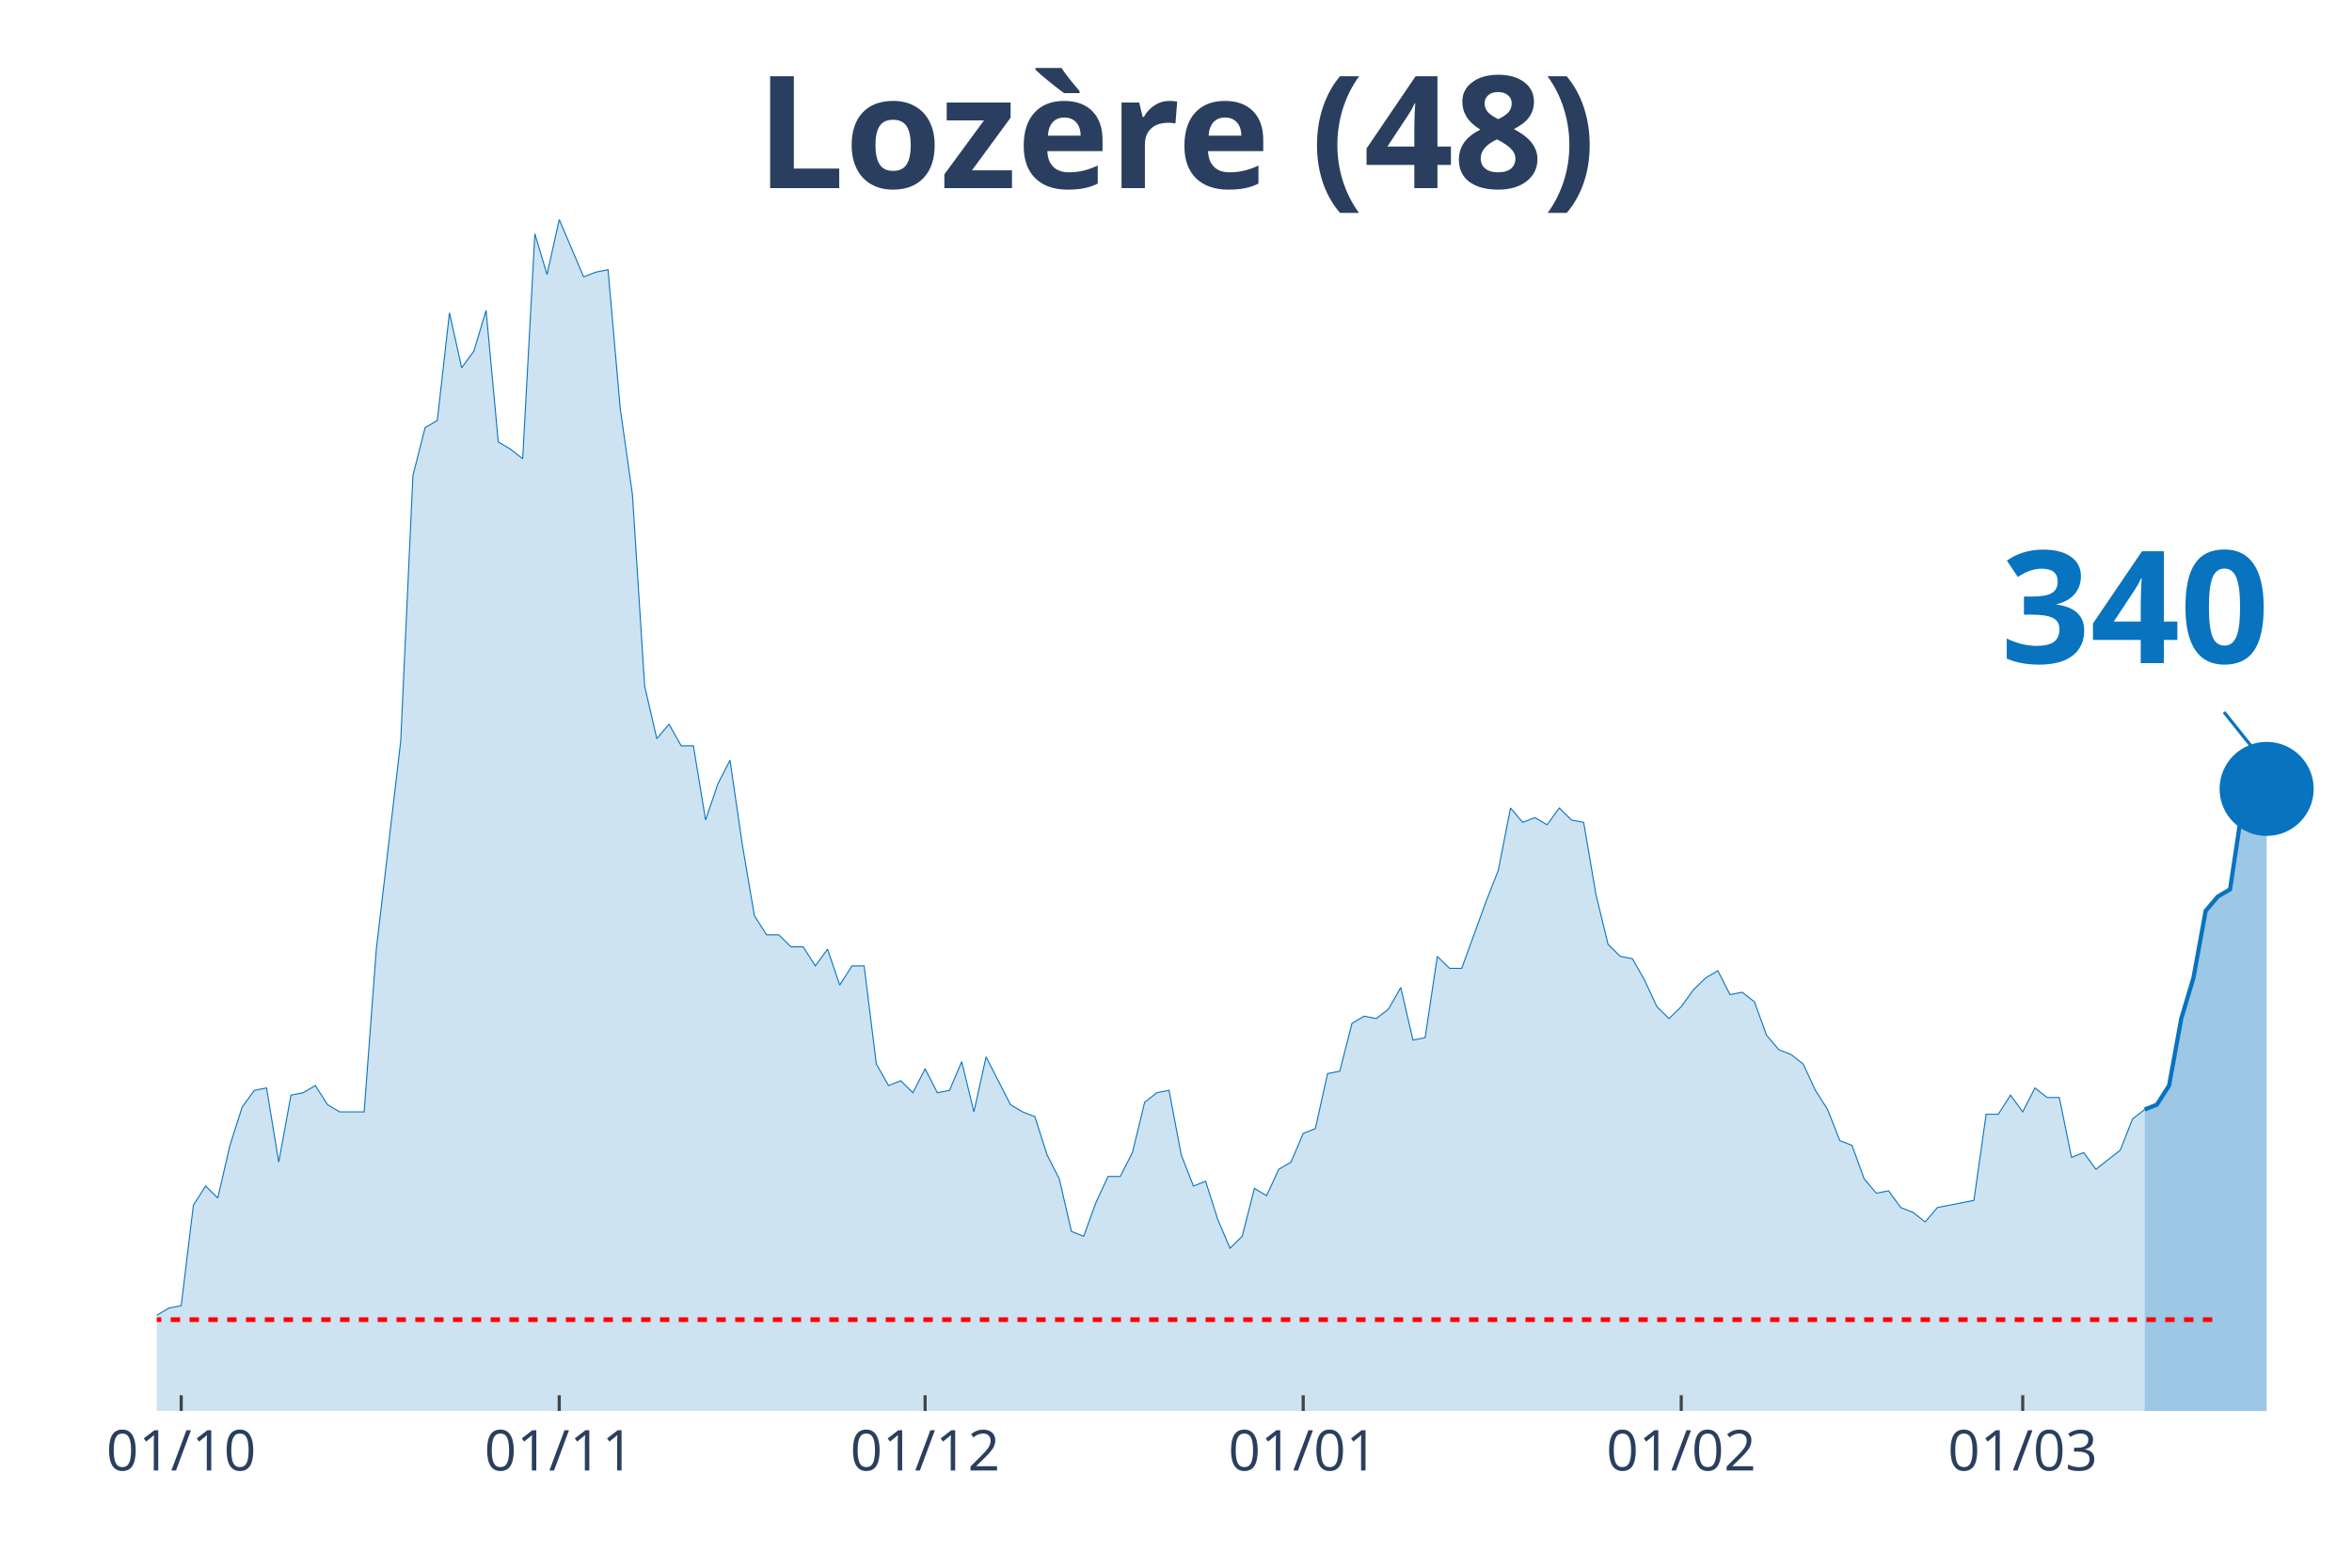
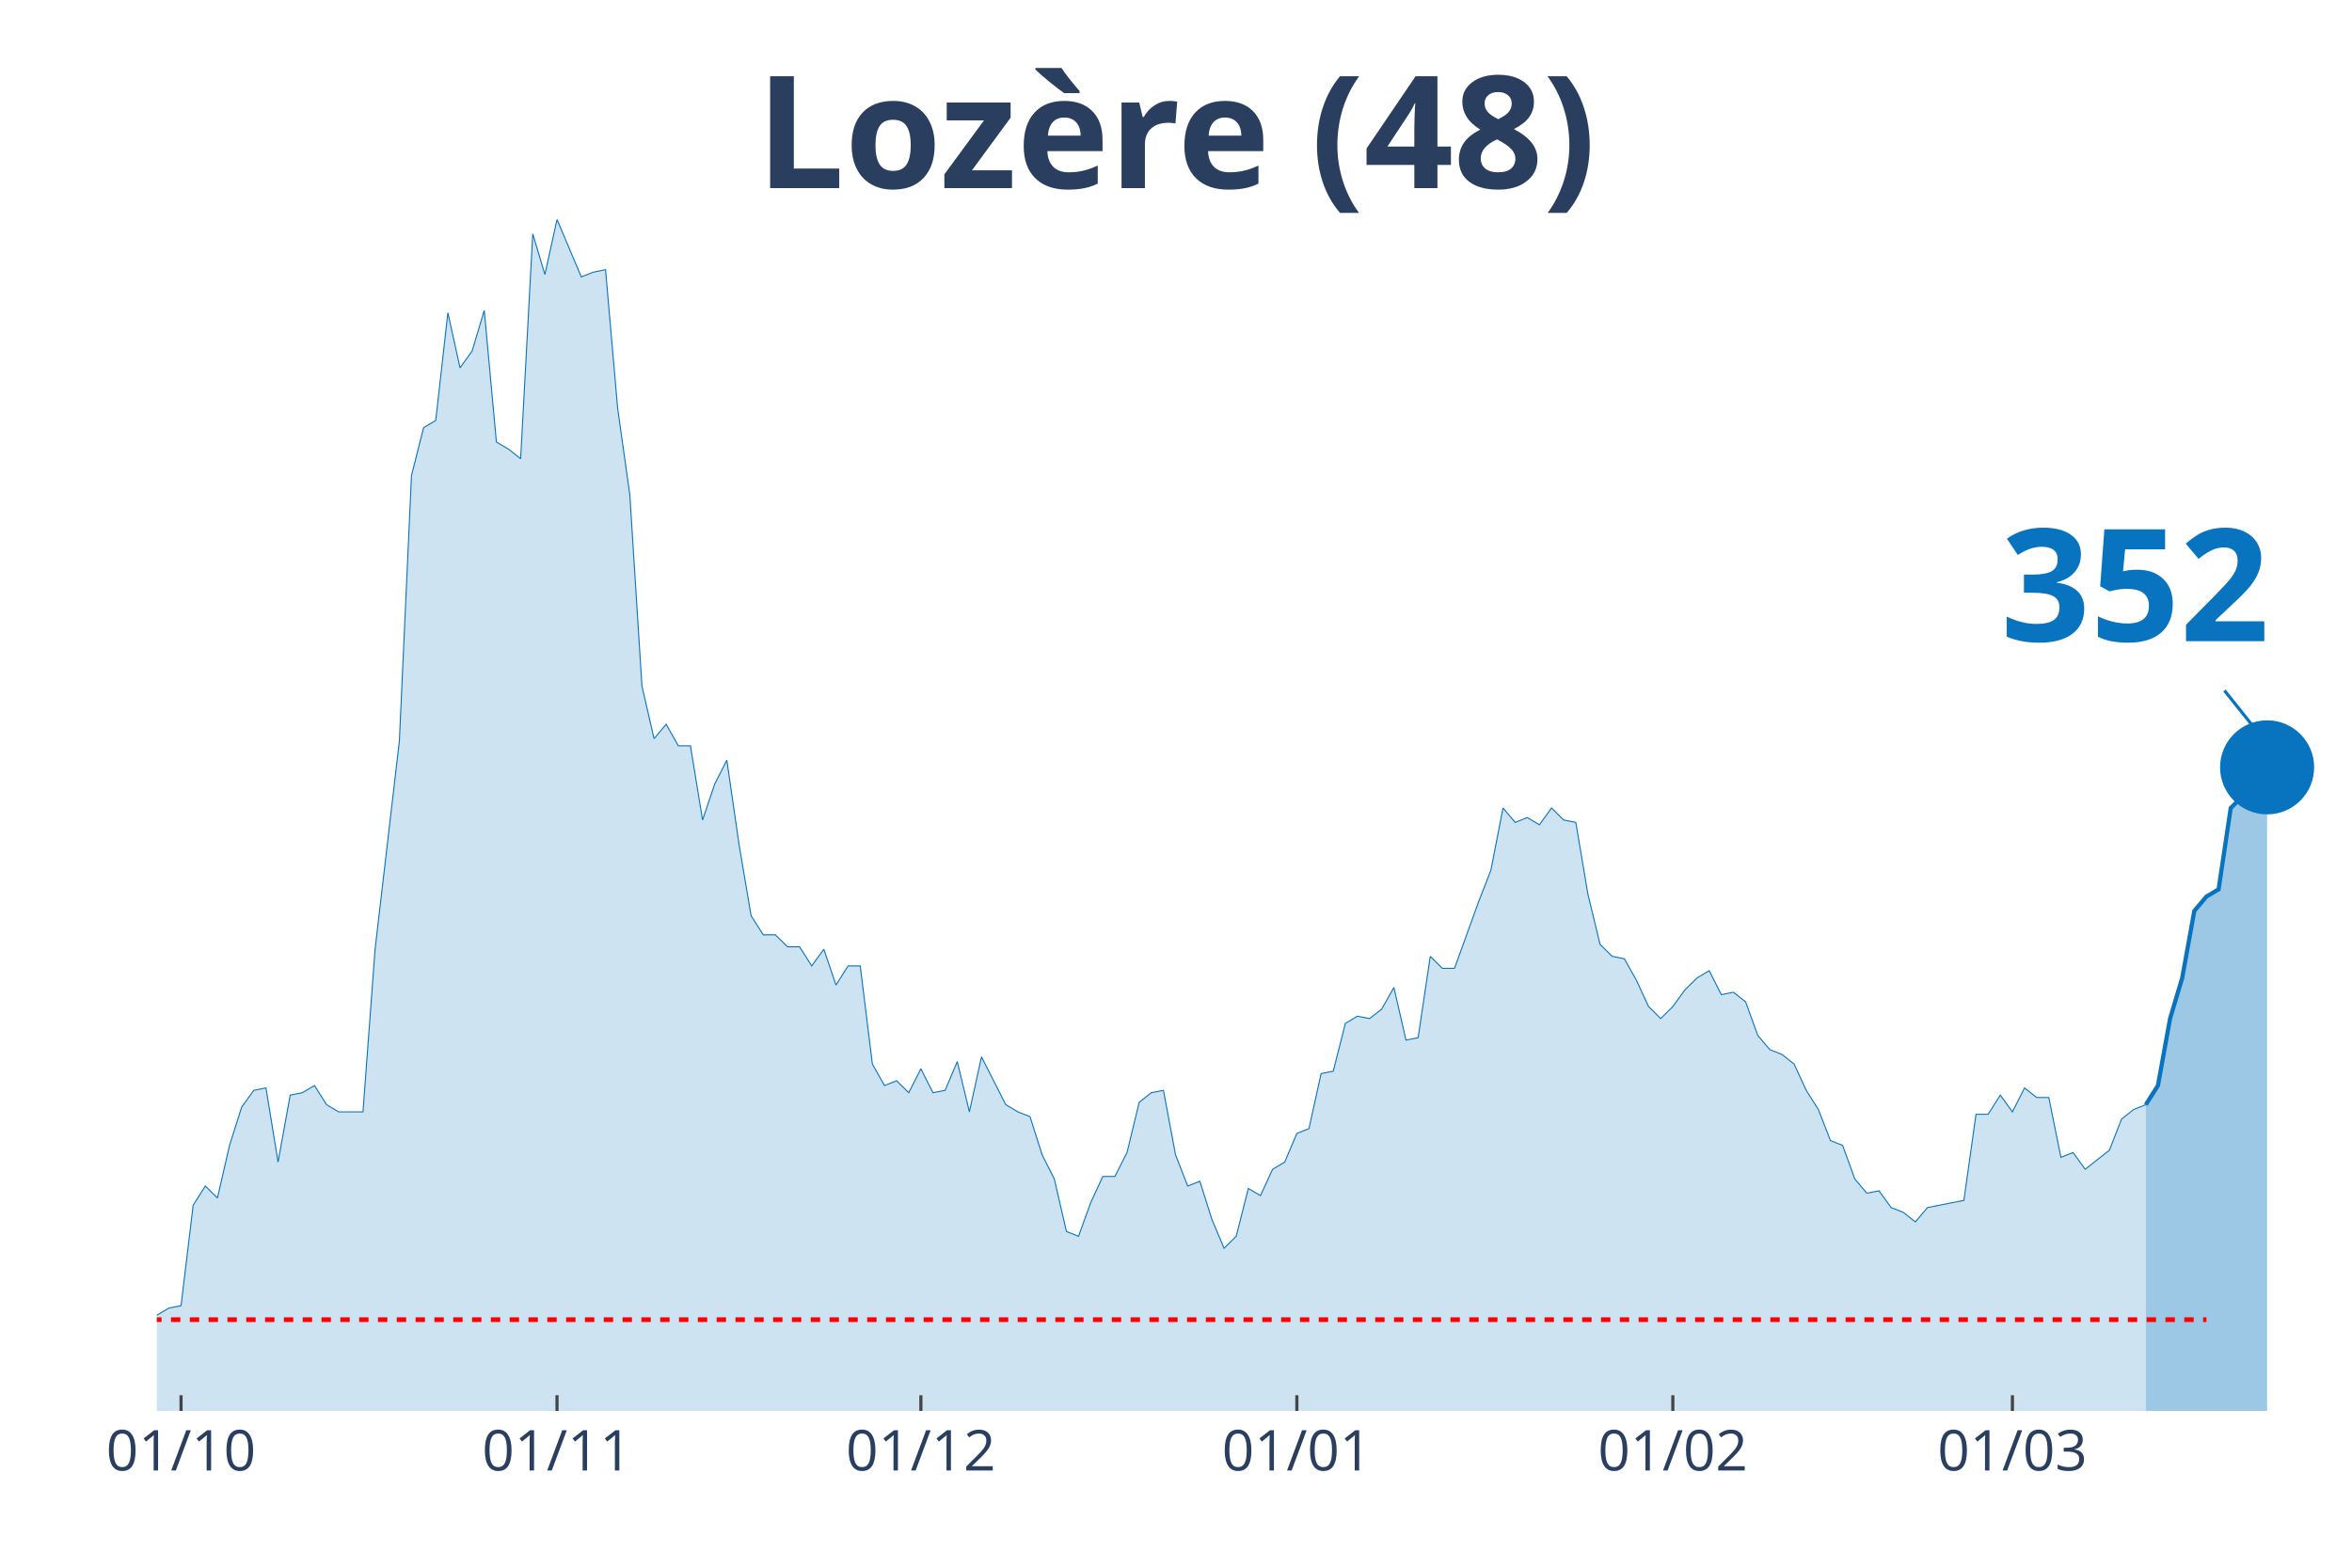
<svg xmlns="http://www.w3.org/2000/svg" class="main-svg" width="1125" height="750" style="" viewBox="0 0 750 500">
  <rect x="0" y="0" width="750" height="500" style="fill: rgb(0, 0, 0); fill-opacity: 0;" />
-   <defs id="defs-829681">
+   <defs id="defs-1b9710">
    <g class="clips">
-       <clipPath id="clip829681xyplot" class="plotclip">
+       <clipPath id="clip1b9710xyplot" class="plotclip">
        <rect width="700" height="380" />
      </clipPath>
-       <clipPath class="axesclip" id="clip829681x">
+       <clipPath class="axesclip" id="clip1b9710x">
        <rect x="50" y="0" width="700" height="500" />
      </clipPath>
-       <clipPath class="axesclip" id="clip829681y">
+       <clipPath class="axesclip" id="clip1b9710y">
        <rect x="0" y="70" width="750" height="380" />
      </clipPath>
-       <clipPath class="axesclip" id="clip829681xy">
+       <clipPath class="axesclip" id="clip1b9710xy">
        <rect x="50" y="70" width="700" height="380" />
      </clipPath>
    </g>
    <g class="gradients" />
  </defs>
  <g class="bglayer">
    <rect class="bg" x="50" y="70" width="700" height="380" style="fill: rgb(0, 0, 0); fill-opacity: 0; stroke-width: 0;" />
  </g>
  <g class="layer-below">
    <g class="imagelayer" />
    <g class="shapelayer" />
  </g>
  <g class="cartesianlayer">
    <g class="subplot xy">
      <g class="layer-subplot">
        <g class="shapelayer" />
        <g class="imagelayer" />
      </g>
      <g class="gridlayer">
        <g class="x">
-           <path class="xgrid crisp" transform="translate(57.78,0)" d="M0,70v380" style="stroke: rgb(255, 255, 255); stroke-opacity: 1; stroke-width: 1px;" />
-           <path class="xgrid crisp" transform="translate(178.33,0)" d="M0,70v380" style="stroke: rgb(255, 255, 255); stroke-opacity: 1; stroke-width: 1px;" />
-           <path class="xgrid crisp" transform="translate(295,0)" d="M0,70v380" style="stroke: rgb(255, 255, 255); stroke-opacity: 1; stroke-width: 1px;" />
-           <path class="xgrid crisp" transform="translate(415.56,0)" d="M0,70v380" style="stroke: rgb(255, 255, 255); stroke-opacity: 1; stroke-width: 1px;" />
-           <path class="xgrid crisp" transform="translate(536.11,0)" d="M0,70v380" style="stroke: rgb(255, 255, 255); stroke-opacity: 1; stroke-width: 1px;" />
-           <path class="xgrid crisp" transform="translate(645,0)" d="M0,70v380" style="stroke: rgb(255, 255, 255); stroke-opacity: 1; stroke-width: 1px;" />
+           <path class="xgrid crisp" transform="translate(57.73,0)" d="M0,70v380" style="stroke: rgb(255, 255, 255); stroke-opacity: 1; stroke-width: 1px;" />
+           <path class="xgrid crisp" transform="translate(177.62,0)" d="M0,70v380" style="stroke: rgb(255, 255, 255); stroke-opacity: 1; stroke-width: 1px;" />
+           <path class="xgrid crisp" transform="translate(293.65,0)" d="M0,70v380" style="stroke: rgb(255, 255, 255); stroke-opacity: 1; stroke-width: 1px;" />
+           <path class="xgrid crisp" transform="translate(413.54,0)" d="M0,70v380" style="stroke: rgb(255, 255, 255); stroke-opacity: 1; stroke-width: 1px;" />
+           <path class="xgrid crisp" transform="translate(533.43,0)" d="M0,70v380" style="stroke: rgb(255, 255, 255); stroke-opacity: 1; stroke-width: 1px;" />
+           <path class="xgrid crisp" transform="translate(641.71,0)" d="M0,70v380" style="stroke: rgb(255, 255, 255); stroke-opacity: 1; stroke-width: 1px;" />
        </g>
        <g class="y" />
      </g>
      <g class="zerolinelayer" />
      <path class="xlines-below" />
      <path class="ylines-below" />
      <g class="overlines-below" />
      <g class="xaxislayer-below" />
      <g class="yaxislayer-below" />
      <g class="overaxes-below" />
-       <g class="plot" transform="translate(50, 70)" clip-path="url('#clip829681xyplot')">
+       <g class="plot" transform="translate(50, 70)" clip-path="url('#clip1b9710xyplot')">
        <g class="scatterlayer mlayer">
-           <g class="trace scatter traceb026e0" style="stroke-miterlimit: 2;">
+           <g class="trace scatter trace6e6dc8" style="stroke-miterlimit: 2;">
            <g class="fills">
              <g>
-                 <path class="js-fill" d="M633.89,380L-528.89,380L-528.89,379.24L-217.78,379.24L-213.89,379.24L-194.44,377.71L-190.56,375.42L-155.56,374.66L-151.67,372.37L-143.89,370.08L-140,371.61L-132.22,370.08L-128.33,370.08L-124.44,367.03L-120.56,367.03L-116.67,367.03L-112.78,361.69L-108.89,357.11L-105,356.35L-101.11,356.35L-97.22,359.4L-93.33,357.11L-89.44,357.11L-85.56,360.16L-81.67,365.5L-73.89,363.98L-70,351L-66.11,351.77L-62.22,351L-58.33,347.19L-54.44,341.08L-50.56,342.61L-46.67,342.61L-42.78,344.14L-38.89,338.03L-35,334.98L-31.11,336.51L-27.22,338.8L-23.33,338.8L-19.44,339.56L-15.56,345.66L-11.67,347.95L-7.78,342.61L0,349.48L3.89,347.19L7.78,346.43L11.67,314.38L15.56,308.27L19.44,312.09L23.33,295.3L27.22,283.09L31.11,277.75L35,276.99L38.89,300.64L42.78,279.28L46.67,278.51L50.56,276.22L54.44,282.33L58.33,284.62L66.11,284.62L70,232.73L77.78,166.35L81.67,81.65L85.56,66.39L89.44,64.1L93.33,29.76L97.22,47.31L101.11,41.97L105,29L108.89,70.96L112.78,73.25L116.67,76.31L120.56,4.58L124.44,17.55L128.33,0L136.11,18.31L140,16.79L143.89,16.02L147.78,60.28L151.67,87.75L155.56,148.8L159.44,165.58L163.33,161L167.22,167.87L171.11,167.87L175,191.53L178.89,180.08L182.78,172.45L186.67,199.16L190.56,222.05L194.44,228.15L198.33,228.15L202.22,231.97L206.11,231.97L210,238.07L213.89,232.73L217.78,244.18L221.67,238.07L225.56,238.07L229.44,269.36L233.33,276.22L237.22,274.7L241.11,278.51L245,270.88L248.89,278.51L252.78,277.75L256.67,268.59L260.56,284.62L264.44,267.07L272.22,282.33L276.11,284.62L280,286.14L283.89,298.35L287.78,305.98L291.67,322.77L295.56,324.3L299.44,313.61L303.33,305.22L307.22,305.22L311.11,297.59L315,281.57L318.89,278.51L322.78,277.75L326.67,298.35L330.56,308.27L334.44,306.75L338.33,318.96L342.22,328.11L346.11,324.3L350,309.04L353.89,311.33L357.78,302.93L361.67,300.64L365.56,291.49L369.44,289.96L373.33,272.41L377.22,271.65L381.11,256.39L385,254.1L388.89,254.86L392.78,251.81L396.67,244.94L400.56,261.73L404.44,260.96L408.33,235.02L412.22,238.84L416.11,238.84L423.89,217.47L427.78,207.55L431.67,187.71L435.56,192.29L439.44,190.76L443.33,193.05L447.22,187.71L451.11,191.53L455,192.29L458.89,215.18L462.78,231.2L466.67,235.02L470.56,235.78L474.44,242.65L478.33,251.04L482.22,254.86L486.11,251.04L490,245.7L493.89,241.89L497.78,239.6L501.67,247.23L505.56,246.47L509.44,249.52L513.33,260.2L517.22,264.78L521.11,266.31L525,269.36L528.89,277.75L532.78,283.86L536.67,293.78L540.56,295.3L544.44,305.98L548.33,310.56L552.22,309.8L556.11,315.14L560,316.67L563.89,319.72L567.78,315.14L579.44,312.85L583.33,285.38L587.22,285.38L591.11,279.28L595,284.62L598.89,276.99L602.78,280.04L606.67,280.04L610.56,299.12L614.44,297.59L618.33,302.93L622.22,299.88L626.11,296.83L630,286.91L633.89,283.86" style="fill: rgb(8, 115, 191); fill-opacity: 0.2; stroke-width: 0;" />
+                 <path class="js-fill" d="M634.25,380L-525.97,380L-525.97,379.24L-216.57,379.24L-212.71,379.24L-193.37,377.71L-189.5,375.42L-154.7,374.66L-150.83,372.37L-143.09,370.08L-139.23,371.61L-131.49,370.08L-127.62,370.08L-123.76,367.03L-119.89,367.03L-116.02,367.03L-112.15,361.69L-108.29,357.11L-104.42,356.35L-100.55,356.35L-96.69,359.4L-92.82,357.11L-88.95,357.11L-85.08,360.16L-81.22,365.5L-73.48,363.98L-69.61,351L-65.75,351.77L-61.88,351L-58.01,347.19L-54.14,341.08L-50.28,342.61L-46.41,342.61L-42.54,344.14L-38.67,338.03L-34.81,334.98L-30.94,336.51L-27.07,338.8L-23.2,338.8L-19.34,339.56L-15.47,345.66L-11.6,347.95L-7.73,342.61L0,349.48L3.87,347.19L7.73,346.43L11.6,314.38L15.47,308.27L19.34,312.09L23.2,295.3L27.07,283.09L30.94,277.75L34.81,276.99L38.67,300.64L42.54,279.28L46.41,278.51L50.28,276.22L54.14,282.33L58.01,284.62L65.75,284.62L69.61,232.73L77.35,166.35L81.22,81.65L85.08,66.39L88.95,64.1L92.82,29.76L96.69,47.31L100.55,41.97L104.42,29L108.29,70.96L112.15,73.25L116.02,76.31L119.89,4.58L123.76,17.55L127.62,0L135.36,18.31L139.23,16.79L143.09,16.02L146.96,60.28L150.83,87.75L154.7,148.8L158.56,165.58L162.43,161L166.3,167.87L170.17,167.87L174.03,191.53L177.9,180.08L181.77,172.45L185.64,199.16L189.5,222.05L193.37,228.15L197.24,228.15L201.1,231.97L204.97,231.97L208.84,238.07L212.71,232.73L216.57,244.18L220.44,238.07L224.31,238.07L228.18,269.36L232.04,276.22L235.91,274.7L239.78,278.51L243.65,270.88L247.51,278.51L251.38,277.75L255.25,268.59L259.12,284.62L262.98,267.07L270.72,282.33L274.59,284.62L278.45,286.14L282.32,298.35L286.19,305.98L290.06,322.77L293.92,324.3L297.79,313.61L301.66,305.22L305.52,305.22L309.39,297.59L313.26,281.57L317.13,278.51L320.99,277.75L324.86,298.35L328.73,308.27L332.6,306.75L336.46,318.96L340.33,328.11L344.2,324.3L348.07,309.04L351.93,311.33L355.8,302.93L359.67,300.64L363.54,291.49L367.4,289.96L371.27,272.41L375.14,271.65L379.01,256.39L382.87,254.1L386.74,254.86L390.61,251.81L394.48,244.94L398.34,261.73L402.21,260.96L406.08,235.02L409.94,238.84L413.81,238.84L421.55,217.47L425.41,207.55L429.28,187.71L433.15,192.29L437.02,190.76L440.88,193.05L444.75,187.71L448.62,191.53L452.49,192.29L456.35,215.18L460.22,231.2L464.09,235.02L467.96,235.78L471.82,242.65L475.69,251.04L479.56,254.86L483.43,251.04L487.29,245.7L491.16,241.89L495.03,239.6L498.9,247.23L502.76,246.47L506.63,249.52L510.5,260.2L514.36,264.78L518.23,266.31L522.1,269.36L525.97,277.75L529.83,283.86L533.7,293.78L537.57,295.3L541.44,305.98L545.3,310.56L549.17,309.8L553.04,315.14L556.91,316.67L560.77,319.72L564.64,315.14L576.24,312.85L580.11,285.38L583.98,285.38L587.85,279.28L591.71,284.62L595.58,276.99L599.45,280.04L603.31,280.04L607.18,299.12L611.05,297.59L614.92,302.93L618.78,299.88L622.65,296.83L626.52,286.91L630.39,283.86L634.25,282.33" style="fill: rgb(8, 115, 191); fill-opacity: 0.2; stroke-width: 0;" />
              </g>
            </g>
            <g class="errorbars" />
            <g class="lines">
-               <path class="js-line" d="M-528.89,379.24L-217.78,379.24L-213.89,379.24L-194.44,377.71L-190.56,375.42L-155.56,374.66L-151.67,372.37L-143.89,370.08L-140,371.61L-132.22,370.08L-128.33,370.08L-124.44,367.03L-120.56,367.03L-116.67,367.03L-112.78,361.69L-108.89,357.11L-105,356.35L-101.11,356.35L-97.22,359.4L-93.33,357.11L-89.44,357.11L-85.56,360.16L-81.67,365.5L-73.89,363.98L-70,351L-66.11,351.77L-62.22,351L-58.33,347.19L-54.44,341.08L-50.56,342.61L-46.67,342.61L-42.78,344.14L-38.89,338.03L-35,334.98L-31.11,336.51L-27.22,338.8L-23.33,338.8L-19.44,339.56L-15.56,345.66L-11.67,347.95L-7.78,342.61L0,349.48L3.89,347.19L7.78,346.43L11.67,314.38L15.56,308.27L19.44,312.09L23.33,295.3L27.22,283.09L31.11,277.75L35,276.99L38.89,300.64L42.78,279.28L46.67,278.51L50.56,276.22L54.44,282.33L58.33,284.62L66.11,284.62L70,232.73L77.78,166.35L81.67,81.65L85.56,66.39L89.44,64.1L93.33,29.76L97.22,47.31L101.11,41.97L105,29L108.89,70.96L112.78,73.25L116.67,76.31L120.56,4.58L124.44,17.55L128.33,0L136.11,18.31L140,16.79L143.89,16.02L147.78,60.28L151.67,87.75L155.56,148.8L159.44,165.58L163.33,161L167.22,167.87L171.11,167.87L175,191.53L178.89,180.08L182.78,172.45L186.67,199.16L190.56,222.05L194.44,228.15L198.33,228.15L202.22,231.97L206.11,231.97L210,238.07L213.89,232.73L217.78,244.18L221.67,238.07L225.56,238.07L229.44,269.36L233.33,276.22L237.22,274.7L241.11,278.51L245,270.88L248.89,278.51L252.78,277.75L256.67,268.59L260.56,284.62L264.44,267.07L272.22,282.33L276.11,284.62L280,286.14L283.89,298.35L287.78,305.98L291.67,322.77L295.56,324.3L299.44,313.61L303.33,305.22L307.22,305.22L311.11,297.59L315,281.57L318.89,278.51L322.78,277.75L326.67,298.35L330.56,308.27L334.44,306.75L338.33,318.96L342.22,328.11L346.11,324.3L350,309.04L353.89,311.33L357.78,302.93L361.67,300.64L365.56,291.49L369.44,289.96L373.33,272.41L377.22,271.65L381.11,256.39L385,254.1L388.89,254.86L392.78,251.81L396.67,244.94L400.56,261.73L404.44,260.96L408.33,235.02L412.22,238.84L416.11,238.84L423.89,217.47L427.78,207.55L431.67,187.71L435.56,192.29L439.44,190.76L443.33,193.05L447.22,187.71L451.11,191.53L455,192.29L458.89,215.18L462.78,231.2L466.67,235.02L470.56,235.78L474.44,242.65L478.33,251.04L482.22,254.86L486.11,251.04L490,245.7L493.89,241.89L497.78,239.6L501.67,247.23L505.56,246.47L509.44,249.52L513.33,260.2L517.22,264.78L521.11,266.31L525,269.36L528.89,277.75L532.78,283.86L536.67,293.78L540.56,295.3L544.44,305.98L548.33,310.56L552.22,309.8L556.11,315.14L560,316.67L563.89,319.72L567.78,315.14L579.44,312.85L583.33,285.38L587.22,285.38L591.11,279.28L595,284.62L598.89,276.99L602.78,280.04L606.67,280.04L610.56,299.12L614.44,297.59L618.33,302.93L622.22,299.88L626.11,296.83L630,286.91L633.89,283.86" style="vector-effect: non-scaling-stroke; fill: none; stroke: rgb(8, 115, 191); stroke-opacity: 1; stroke-width: 0.5px; opacity: 1;" />
+               <path class="js-line" d="M-525.97,379.24L-216.57,379.24L-212.71,379.24L-193.37,377.71L-189.5,375.42L-154.7,374.66L-150.83,372.37L-143.09,370.08L-139.23,371.61L-131.49,370.08L-127.62,370.08L-123.76,367.03L-119.89,367.03L-116.02,367.03L-112.15,361.69L-108.29,357.11L-104.42,356.35L-100.55,356.35L-96.69,359.4L-92.82,357.11L-88.95,357.11L-85.08,360.16L-81.22,365.5L-73.48,363.98L-69.61,351L-65.75,351.77L-61.88,351L-58.01,347.19L-54.14,341.08L-50.28,342.61L-46.41,342.61L-42.54,344.14L-38.67,338.03L-34.81,334.98L-30.94,336.51L-27.07,338.8L-23.2,338.8L-19.34,339.56L-15.47,345.66L-11.6,347.95L-7.73,342.61L0,349.48L3.87,347.19L7.73,346.43L11.6,314.38L15.47,308.27L19.34,312.09L23.2,295.3L27.07,283.09L30.94,277.75L34.81,276.99L38.67,300.64L42.54,279.28L46.41,278.51L50.28,276.22L54.14,282.33L58.01,284.62L65.75,284.62L69.61,232.73L77.35,166.35L81.22,81.65L85.08,66.39L88.95,64.1L92.82,29.76L96.69,47.31L100.55,41.97L104.42,29L108.29,70.96L112.15,73.25L116.02,76.31L119.89,4.58L123.76,17.55L127.62,0L135.36,18.31L139.23,16.79L143.09,16.02L146.96,60.28L150.83,87.75L154.7,148.8L158.56,165.58L162.43,161L166.3,167.87L170.17,167.87L174.03,191.53L177.9,180.08L181.77,172.45L185.64,199.16L189.5,222.05L193.37,228.15L197.24,228.15L201.1,231.97L204.97,231.97L208.84,238.07L212.71,232.73L216.57,244.18L220.44,238.07L224.31,238.07L228.18,269.36L232.04,276.22L235.91,274.7L239.78,278.51L243.65,270.88L247.51,278.51L251.38,277.75L255.25,268.59L259.12,284.62L262.98,267.07L270.72,282.33L274.59,284.62L278.45,286.14L282.32,298.35L286.19,305.98L290.06,322.77L293.92,324.3L297.79,313.61L301.66,305.22L305.52,305.22L309.39,297.59L313.26,281.57L317.13,278.51L320.99,277.75L324.86,298.35L328.73,308.27L332.6,306.75L336.46,318.96L340.33,328.11L344.2,324.3L348.07,309.04L351.93,311.33L355.8,302.93L359.67,300.64L363.54,291.49L367.4,289.96L371.27,272.41L375.14,271.65L379.01,256.39L382.87,254.1L386.74,254.86L390.61,251.81L394.48,244.94L398.34,261.73L402.21,260.96L406.08,235.02L409.94,238.84L413.81,238.84L421.55,217.47L425.41,207.55L429.28,187.71L433.15,192.29L437.02,190.76L440.88,193.05L444.75,187.71L448.62,191.53L452.49,192.29L456.35,215.18L460.22,231.2L464.09,235.02L467.96,235.78L471.82,242.65L475.69,251.04L479.56,254.86L483.43,251.04L487.29,245.7L491.16,241.89L495.03,239.6L498.9,247.23L502.76,246.47L506.63,249.52L510.5,260.2L514.36,264.78L518.23,266.31L522.1,269.36L525.97,277.75L529.83,283.86L533.7,293.78L537.57,295.3L541.44,305.98L545.3,310.56L549.17,309.8L553.04,315.14L556.91,316.67L560.77,319.72L564.64,315.14L576.24,312.85L580.11,285.38L583.98,285.38L587.85,279.28L591.71,284.62L595.58,276.99L599.45,280.04L603.31,280.04L607.18,299.12L611.05,297.59L614.92,302.93L618.78,299.88L622.65,296.83L626.52,286.91L630.39,283.86L634.25,282.33" style="vector-effect: non-scaling-stroke; fill: none; stroke: rgb(8, 115, 191); stroke-opacity: 1; stroke-width: 0.5px; opacity: 1;" />
            </g>
            <g class="points" />
            <g class="text" />
          </g>
-           <g class="trace scatter tracefc0aeb" style="stroke-miterlimit: 2;">
+           <g class="trace scatter trace6c846b" style="stroke-miterlimit: 2;">
            <g class="fills">
              <g>
-                 <path class="js-fill" d="M672.78,380L633.89,380L633.89,283.86L637.78,282.33L641.67,276.22L645.56,254.86L649.44,241.89L653.33,220.52L657.22,215.94L661.11,213.65L665,187.71L668.89,183.9L672.78,181.61" style="fill: rgb(8, 115, 191); fill-opacity: 0.4; stroke-width: 0;" />
+                 <path class="js-fill" d="M672.93,380L634.25,380L634.25,282.33L638.12,276.22L641.99,254.86L645.86,241.89L649.72,220.52L653.59,215.94L657.46,213.65L661.33,187.71L665.19,183.9L669.06,181.61L672.93,174.74" style="fill: rgb(8, 115, 191); fill-opacity: 0.4; stroke-width: 0;" />
              </g>
            </g>
            <g class="errorbars" />
            <g class="lines">
-               <path class="js-line" d="M633.89,283.86L637.78,282.33L641.67,276.22L645.56,254.86L649.44,241.89L653.33,220.52L657.22,215.94L661.11,213.65L665,187.71L668.89,183.9L672.78,181.61" style="vector-effect: non-scaling-stroke; fill: none; stroke: rgb(8, 115, 191); stroke-opacity: 1; stroke-width: 2px; opacity: 1;" />
+               <path class="js-line" d="M634.25,282.33L638.12,276.22L641.99,254.86L645.86,241.89L649.72,220.52L653.59,215.94L657.46,213.65L661.33,187.71L665.19,183.9L669.06,181.61L672.93,174.74" style="vector-effect: non-scaling-stroke; fill: none; stroke: rgb(8, 115, 191); stroke-opacity: 1; stroke-width: 2px; opacity: 1;" />
            </g>
            <g class="points" />
            <g class="text" />
          </g>
-           <g class="trace scatter trace918a17" style="stroke-miterlimit: 2; opacity: 1;">
+           <g class="trace scatter trace5dbdfe" style="stroke-miterlimit: 2; opacity: 1;">
            <g class="fills" />
            <g class="errorbars" />
            <g class="lines" />
            <g class="points">
-               <path class="point" transform="translate(672.78,181.61)" d="M15,0A15,15 0 1,1 0,-15A15,15 0 0,1 15,0Z" style="opacity: 1; stroke-width: 0px; fill: rgb(8, 115, 191); fill-opacity: 1;" />
+               <path class="point" transform="translate(672.93,174.74)" d="M15,0A15,15 0 1,1 0,-15A15,15 0 0,1 15,0Z" style="opacity: 1; stroke-width: 0px; fill: rgb(8, 115, 191); fill-opacity: 1;" />
            </g>
            <g class="text" />
          </g>
        </g>
      </g>
      <g class="overplot" />
      <path class="xlines-above crisp" style="fill: none; stroke-width: 1px; stroke: rgb(0, 0, 0); stroke-opacity: 0;" d="" />
      <path class="ylines-above crisp" style="fill: none;" d="M0,0" />
      <g class="overlines-above" />
      <g class="xaxislayer-above">
-         <path class="xtick ticks crisp" d="M0,450v-5" transform="translate(57.78,0)" style="stroke: rgb(68, 68, 68); stroke-opacity: 1; stroke-width: 1px;" />
-         <path class="xtick ticks crisp" d="M0,450v-5" transform="translate(178.33,0)" style="stroke: rgb(68, 68, 68); stroke-opacity: 1; stroke-width: 1px;" />
-         <path class="xtick ticks crisp" d="M0,450v-5" transform="translate(295,0)" style="stroke: rgb(68, 68, 68); stroke-opacity: 1; stroke-width: 1px;" />
-         <path class="xtick ticks crisp" d="M0,450v-5" transform="translate(415.56,0)" style="stroke: rgb(68, 68, 68); stroke-opacity: 1; stroke-width: 1px;" />
-         <path class="xtick ticks crisp" d="M0,450v-5" transform="translate(536.11,0)" style="stroke: rgb(68, 68, 68); stroke-opacity: 1; stroke-width: 1px;" />
-         <path class="xtick ticks crisp" d="M0,450v-5" transform="translate(645,0)" style="stroke: rgb(68, 68, 68); stroke-opacity: 1; stroke-width: 1px;" />
+         <path class="xtick ticks crisp" d="M0,450v-5" transform="translate(57.73,0)" style="stroke: rgb(68, 68, 68); stroke-opacity: 1; stroke-width: 1px;" />
+         <path class="xtick ticks crisp" d="M0,450v-5" transform="translate(177.62,0)" style="stroke: rgb(68, 68, 68); stroke-opacity: 1; stroke-width: 1px;" />
+         <path class="xtick ticks crisp" d="M0,450v-5" transform="translate(293.65,0)" style="stroke: rgb(68, 68, 68); stroke-opacity: 1; stroke-width: 1px;" />
+         <path class="xtick ticks crisp" d="M0,450v-5" transform="translate(413.54,0)" style="stroke: rgb(68, 68, 68); stroke-opacity: 1; stroke-width: 1px;" />
+         <path class="xtick ticks crisp" d="M0,450v-5" transform="translate(533.43,0)" style="stroke: rgb(68, 68, 68); stroke-opacity: 1; stroke-width: 1px;" />
+         <path class="xtick ticks crisp" d="M0,450v-5" transform="translate(641.71,0)" style="stroke: rgb(68, 68, 68); stroke-opacity: 1; stroke-width: 1px;" />
        <g class="xtick">
-           <text text-anchor="middle" x="0" y="469" transform="translate(57.78,0)" style="font-family: 'Open Sans', verdana, arial, sans-serif; font-size: 18px; fill: rgb(42, 63, 95); fill-opacity: 1; white-space: pre;">01/10</text>
+           <text text-anchor="middle" x="0" y="469" transform="translate(57.73,0)" style="font-family: 'Open Sans', verdana, arial, sans-serif; font-size: 18px; fill: rgb(42, 63, 95); fill-opacity: 1; white-space: pre;">01/10</text>
        </g>
        <g class="xtick">
-           <text text-anchor="middle" x="0" y="469" transform="translate(178.33,0)" style="font-family: 'Open Sans', verdana, arial, sans-serif; font-size: 18px; fill: rgb(42, 63, 95); fill-opacity: 1; white-space: pre;">01/11</text>
+           <text text-anchor="middle" x="0" y="469" transform="translate(177.62,0)" style="font-family: 'Open Sans', verdana, arial, sans-serif; font-size: 18px; fill: rgb(42, 63, 95); fill-opacity: 1; white-space: pre;">01/11</text>
        </g>
        <g class="xtick">
-           <text text-anchor="middle" x="0" y="469" transform="translate(295,0)" style="font-family: 'Open Sans', verdana, arial, sans-serif; font-size: 18px; fill: rgb(42, 63, 95); fill-opacity: 1; white-space: pre;">01/12</text>
+           <text text-anchor="middle" x="0" y="469" transform="translate(293.65,0)" style="font-family: 'Open Sans', verdana, arial, sans-serif; font-size: 18px; fill: rgb(42, 63, 95); fill-opacity: 1; white-space: pre;">01/12</text>
        </g>
        <g class="xtick">
-           <text text-anchor="middle" x="0" y="469" transform="translate(415.56,0)" style="font-family: 'Open Sans', verdana, arial, sans-serif; font-size: 18px; fill: rgb(42, 63, 95); fill-opacity: 1; white-space: pre;">01/01</text>
+           <text text-anchor="middle" x="0" y="469" transform="translate(413.54,0)" style="font-family: 'Open Sans', verdana, arial, sans-serif; font-size: 18px; fill: rgb(42, 63, 95); fill-opacity: 1; white-space: pre;">01/01</text>
        </g>
        <g class="xtick">
-           <text text-anchor="middle" x="0" y="469" transform="translate(536.11,0)" style="font-family: 'Open Sans', verdana, arial, sans-serif; font-size: 18px; fill: rgb(42, 63, 95); fill-opacity: 1; white-space: pre;">01/02</text>
+           <text text-anchor="middle" x="0" y="469" transform="translate(533.43,0)" style="font-family: 'Open Sans', verdana, arial, sans-serif; font-size: 18px; fill: rgb(42, 63, 95); fill-opacity: 1; white-space: pre;">01/02</text>
        </g>
        <g class="xtick">
-           <text text-anchor="middle" x="0" y="469" transform="translate(645,0)" style="font-family: 'Open Sans', verdana, arial, sans-serif; font-size: 18px; fill: rgb(42, 63, 95); fill-opacity: 1; white-space: pre;">01/03</text>
+           <text text-anchor="middle" x="0" y="469" transform="translate(641.71,0)" style="font-family: 'Open Sans', verdana, arial, sans-serif; font-size: 18px; fill: rgb(42, 63, 95); fill-opacity: 1; white-space: pre;">01/03</text>
        </g>
      </g>
      <g class="yaxislayer-above" />
      <g class="overaxes-above" />
    </g>
  </g>
  <g class="polarlayer" />
  <g class="ternarylayer" />
  <g class="geolayer" />
  <g class="funnelarealayer" />
  <g class="pielayer" />
  <g class="treemaplayer" />
  <g class="sunburstlayer" />
  <g class="glimages" />
-   <defs id="topdefs-829681">
+   <defs id="topdefs-1b9710">
    <g class="clips" />
  </defs>
  <g class="layer-above">
    <g class="imagelayer" />
    <g class="shapelayer">
-       <path data-index="0" fill-rule="evenodd" d="M-2135.56,420.89L707.22,420.89" clip-path="url('#clip829681xy')" style="opacity: 1; stroke: rgb(255, 0, 0); stroke-opacity: 1; fill: rgb(0, 0, 0); fill-opacity: 0; stroke-dasharray: 3px, 3px; stroke-width: 1.5px;" />
+       <path data-index="0" fill-rule="evenodd" d="M-2123.48,420.89L703.59,420.89" clip-path="url('#clip1b9710xy')" style="opacity: 1; stroke: rgb(255, 0, 0); stroke-opacity: 1; fill: rgb(0, 0, 0); fill-opacity: 0; stroke-dasharray: 3px, 3px; stroke-width: 1.5px;" />
    </g>
  </g>
  <g class="infolayer">
    <g class="g-gtitle">
      <text class="gtitle" x="375" y="25" text-anchor="middle" dy="0.7em" style="font-family: 'Open Sans', verdana, arial, sans-serif; font-size: 50px; fill: rgb(42, 63, 95); opacity: 1; font-weight: normal; white-space: pre;">
        <tspan style="font-weight:bold">Lozère (48)</tspan>
      </text>
    </g>
    <g class="g-xtitle" />
    <g class="annotation" data-index="0" style="opacity: 1;">
-       <g class="annotation-text-g" transform="rotate(0,680.78,191.61)">
-         <g class="cursor-pointer" transform="translate(623, 156)">
+       <g class="annotation-text-g" transform="rotate(0,680.93,184.74)">
+         <g class="cursor-pointer" transform="translate(623, 149)">
          <rect class="bg" x="0.5" y="0.5" width="115" height="71" style="stroke-width: 1px; stroke: rgb(0, 0, 0); stroke-opacity: 0; fill: rgb(255, 255, 255); fill-opacity: 0.6;" />
          <text class="annotation-text" text-anchor="middle" x="57.812" y="55.5" style="font-family: 'Open Sans', verdana, arial, sans-serif; font-size: 50px; fill: rgb(8, 115, 191); fill-opacity: 1; white-space: pre;">
-             <tspan style="font-weight:bold">340 </tspan>
+             <tspan style="font-weight:bold">352 </tspan>
          </text>
        </g>
      </g>
      <g class="annotation-arrow-g" style="opacity: 1;">
-         <path d="M709.18,227.11L720.78,241.61" style="stroke-width: 1px; stroke: rgb(8, 115, 191); stroke-opacity: 1; stroke-dasharray: 0px, 0px, 18.569px, 18.569px;" />
+         <path d="M709.33,220.24L720.93,234.74" style="stroke-width: 1px; stroke: rgb(8, 115, 191); stroke-opacity: 1; stroke-dasharray: 0px, 0px, 18.569px, 18.569px;" />
      </g>
    </g>
  </g>
</svg>
